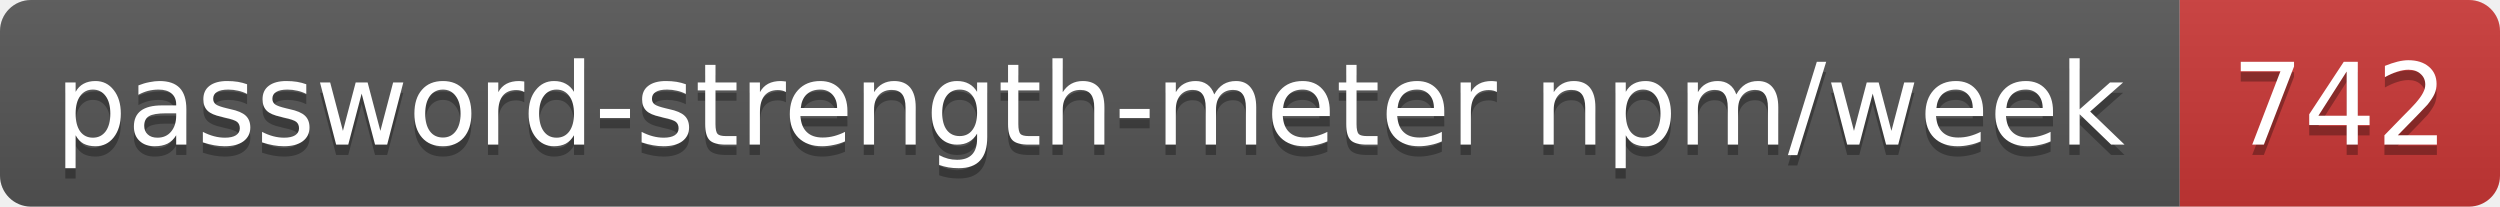
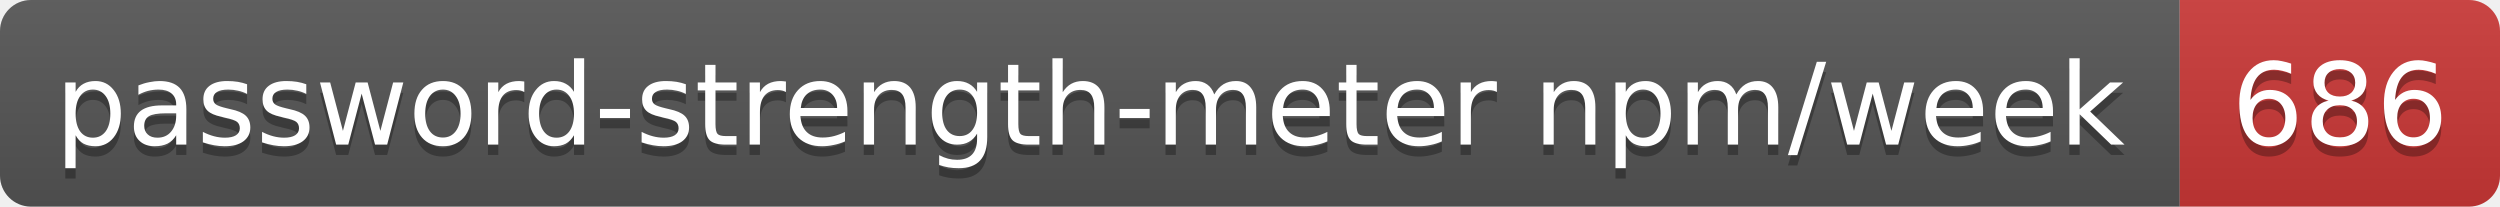
- <svg xmlns="http://www.w3.org/2000/svg" width="242" height="20" role="img" aria-label="password-strength-meter npm/week: 742">
+ <svg xmlns="http://www.w3.org/2000/svg" width="242" height="20" role="img" aria-label="password-strength-meter npm/week: 686">
  <linearGradient id="s" x2="0" y2="100%">
    <stop offset="0" stop-color="#bbb" stop-opacity=".1" />
    <stop offset="1" stop-opacity=".1" />
  </linearGradient>
  <clipPath id="r">
    <rect width="242" height="20" rx="3" fill="#fff" />
  </clipPath>
  <g clip-path="url(#r)">
    <rect width="211" height="20" fill="#555" />
    <rect x="211" width="31" height="20" fill="#cb3837" />
    <rect width="242" height="20" fill="url(#s)" />
  </g>
  <g fill="#fff" text-anchor="middle" font-family="Verdana,Geneva,DejaVu Sans,sans-serif" text-rendering="geometricPrecision" font-size="11">
    <text aria-hidden="true" x="105.5" y="15" fill="#010101" fill-opacity=".3" textLength="200.8">password-strength-meter npm/week</text>
-     <text aria-hidden="true" x="226.5" y="15" fill="#010101" fill-opacity=".3" textLength="21">742</text>
+     <text aria-hidden="true" x="226.5" y="15" fill="#010101" fill-opacity=".3" textLength="21">686</text>
    <text x="105.5" y="14" textLength="200.8">password-strength-meter npm/week</text>
-     <text x="226.5" y="14" textLength="21">742</text>
+     <text x="226.5" y="14" textLength="21">686</text>
  </g>
</svg>
